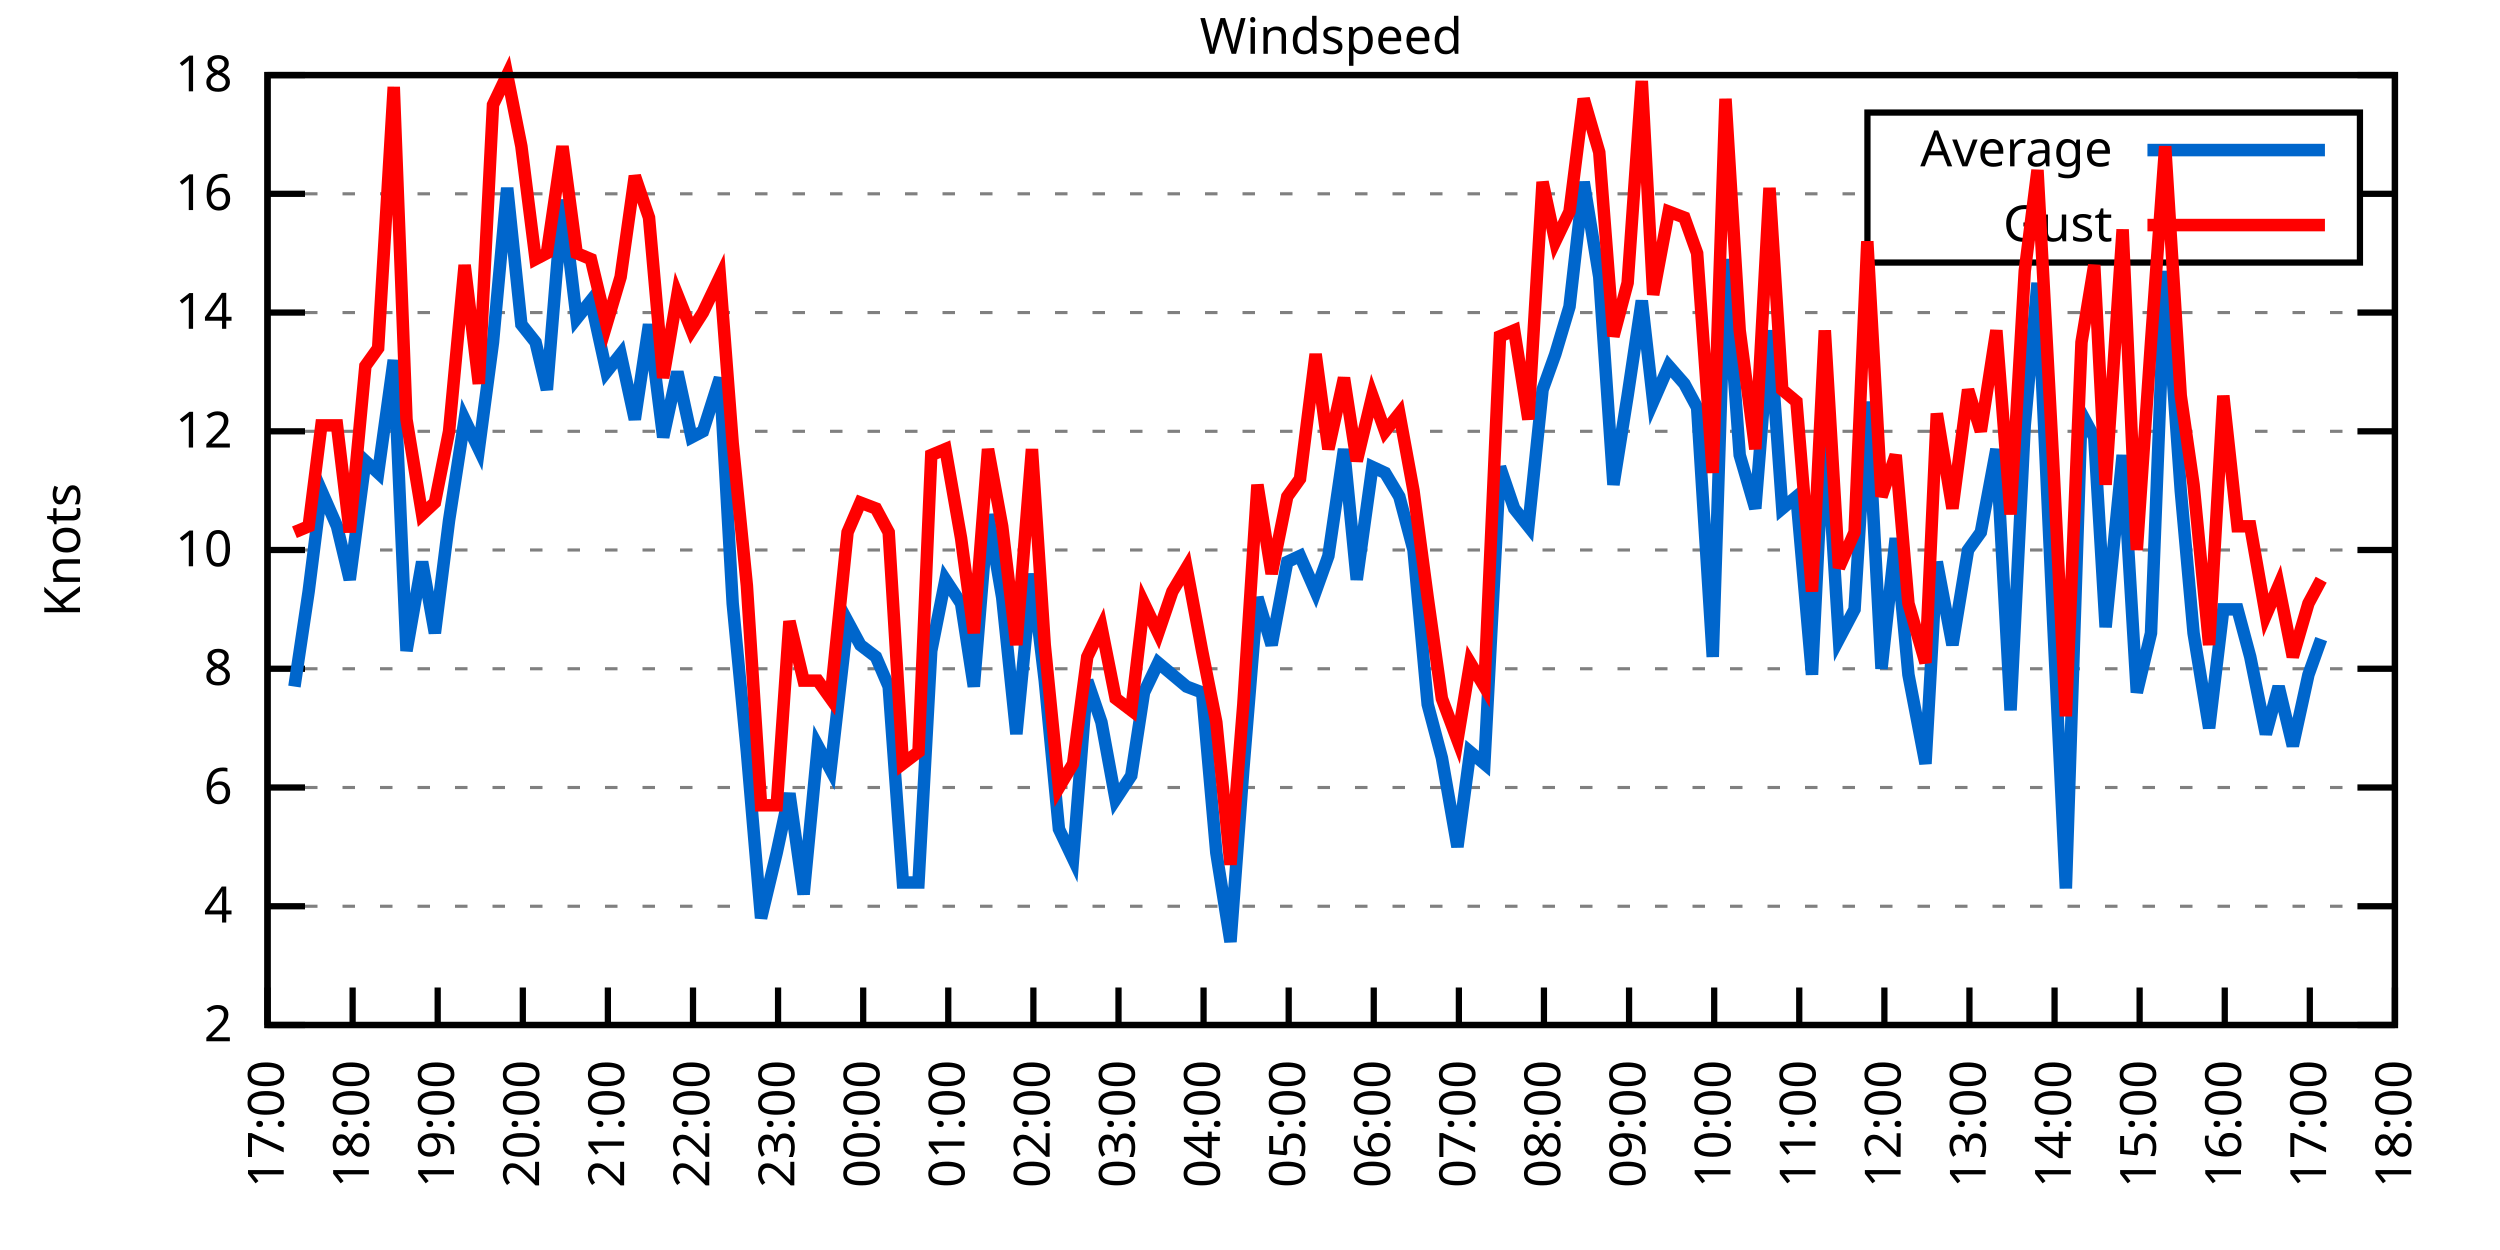
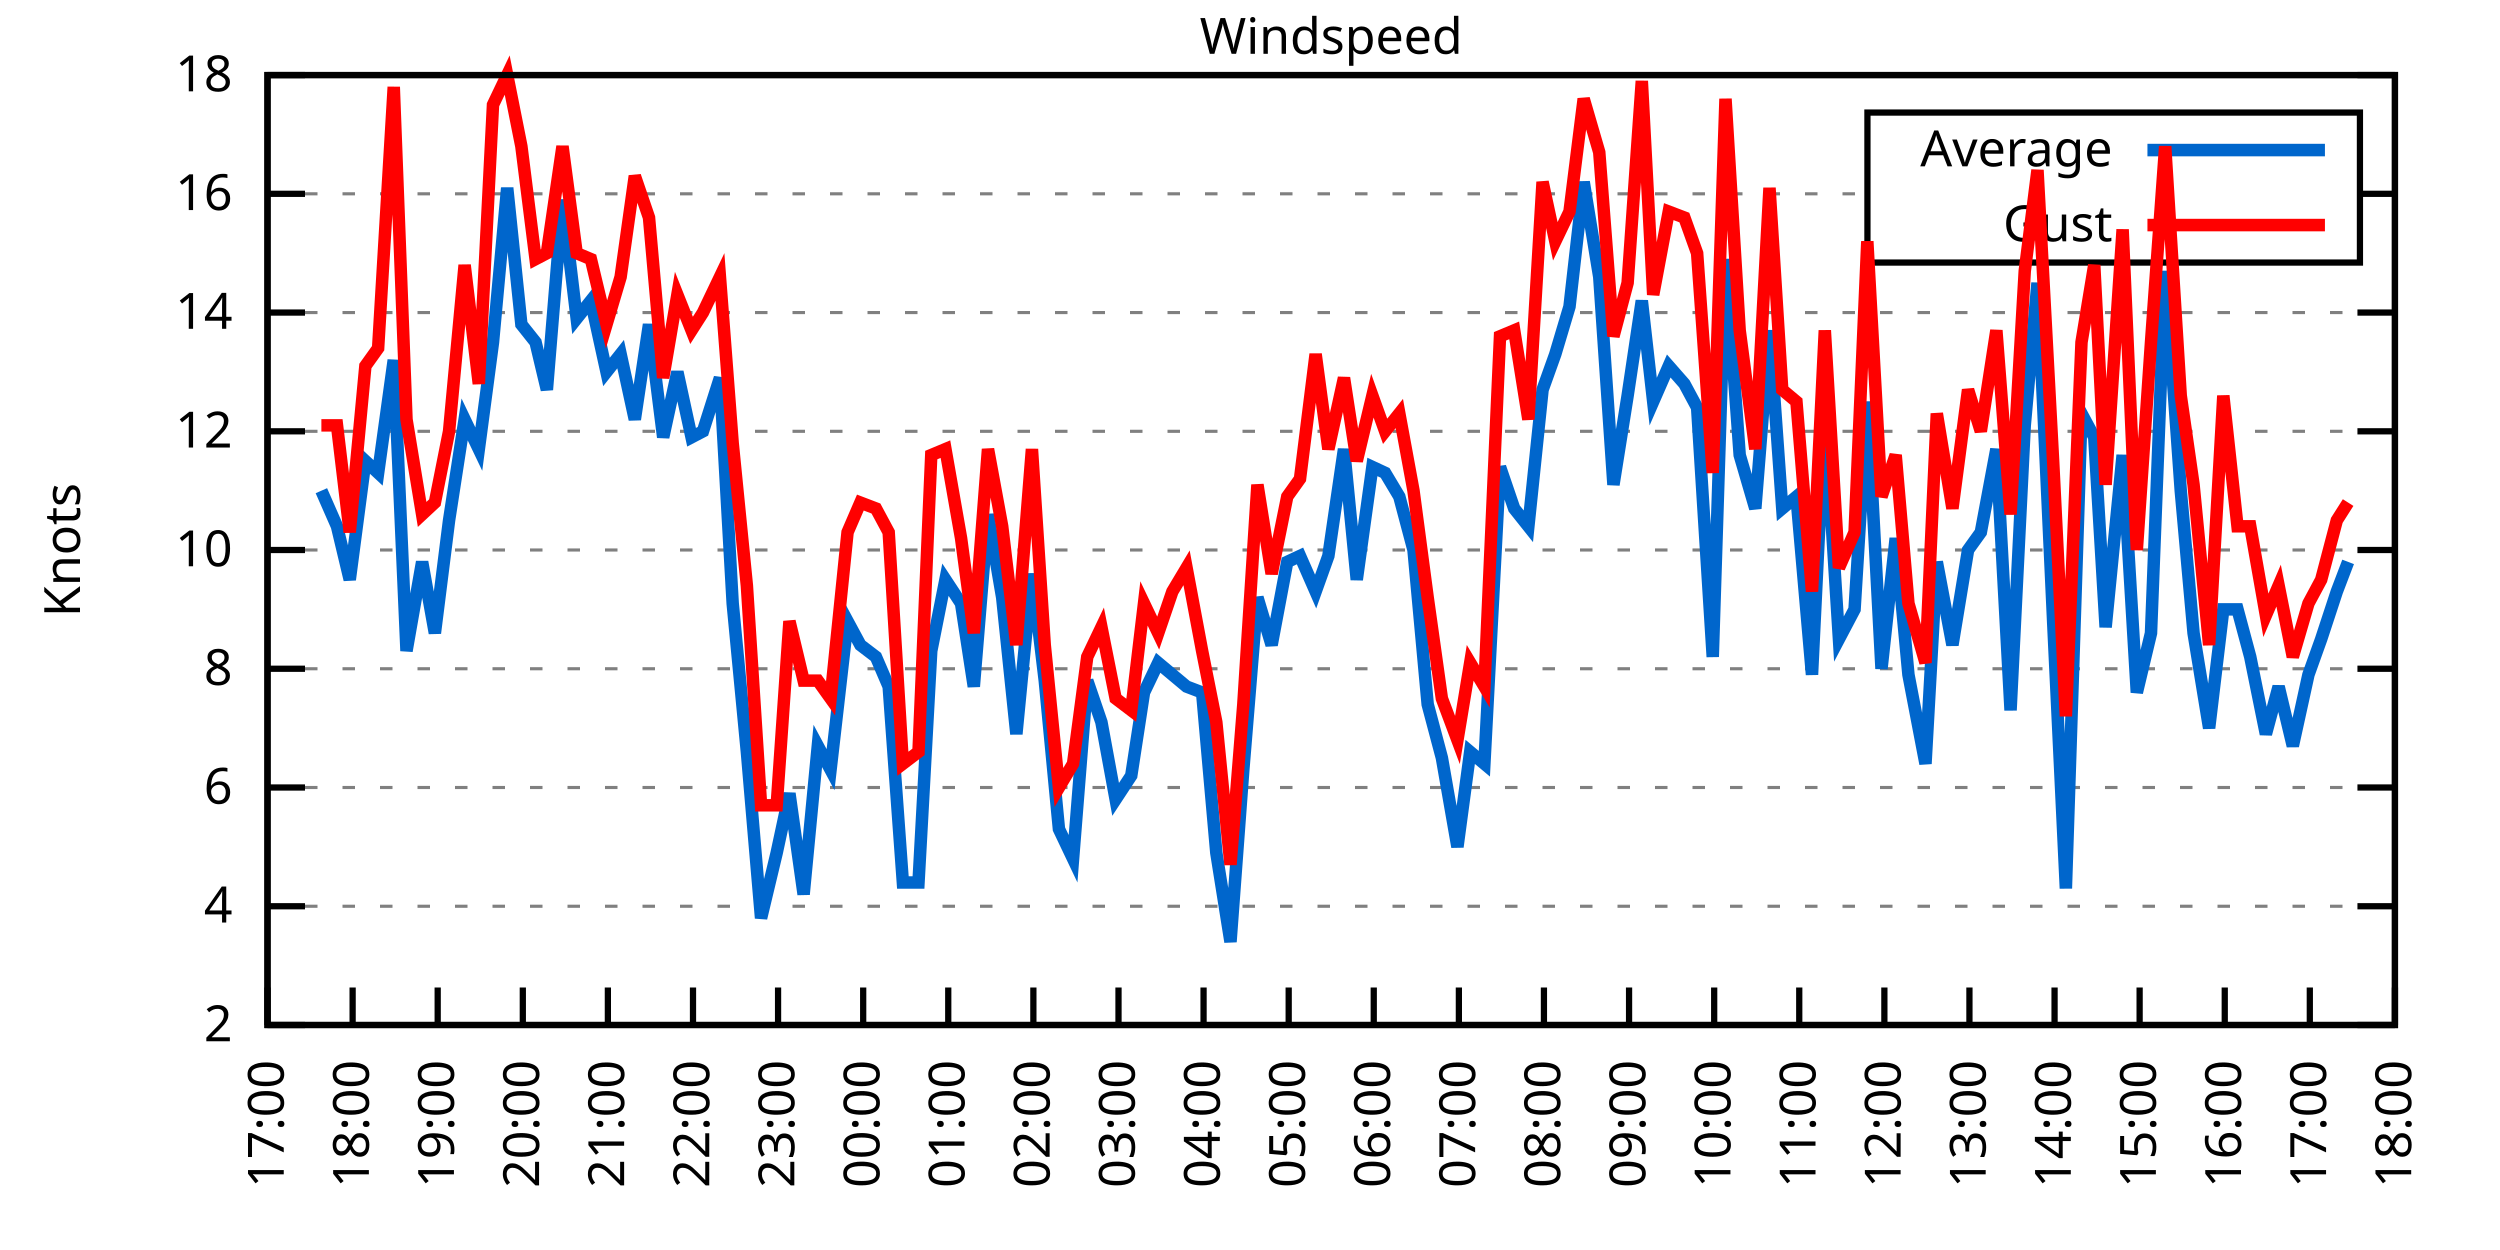
<svg xmlns="http://www.w3.org/2000/svg" xmlns:xlink="http://www.w3.org/1999/xlink" width="400" height="200" viewBox="0 0 400 200">
  <g id="gnuplot_canvas">
    <rect x="0" y="0" width="400" height="200" fill="none" />
    <defs>
      <circle id="gpDot" r="0.5" stroke-width="0.5" stroke="currentColor" />
      <path id="gpPt0" stroke-width="0.333" stroke="currentColor" d="M-1,0 h2 M0,-1 v2" />
      <path id="gpPt1" stroke-width="0.333" stroke="currentColor" d="M-1,-1 L1,1 M1,-1 L-1,1" />
      <path id="gpPt2" stroke-width="0.333" stroke="currentColor" d="M-1,0 L1,0 M0,-1 L0,1 M-1,-1 L1,1 M-1,1 L1,-1" />
      <rect id="gpPt3" stroke-width="0.333" stroke="currentColor" x="-1" y="-1" width="2" height="2" />
      <rect id="gpPt4" stroke-width="0.333" stroke="currentColor" fill="currentColor" x="-1" y="-1" width="2" height="2" />
      <circle id="gpPt5" stroke-width="0.333" stroke="currentColor" cx="0" cy="0" r="1" />
      <use xlink:href="#gpPt5" id="gpPt6" fill="currentColor" stroke="none" />
      <path id="gpPt7" stroke-width="0.333" stroke="currentColor" d="M0,-1.33 L-1.33,0.67 L1.33,0.67 z" />
      <use xlink:href="#gpPt7" id="gpPt8" fill="currentColor" stroke="none" />
      <use xlink:href="#gpPt7" id="gpPt9" stroke="currentColor" transform="rotate(180)" />
      <use xlink:href="#gpPt9" id="gpPt10" fill="currentColor" stroke="none" />
      <use xlink:href="#gpPt3" id="gpPt11" stroke="currentColor" transform="rotate(45)" />
      <use xlink:href="#gpPt11" id="gpPt12" fill="currentColor" stroke="none" />
      <path id="gpPt13" stroke-width="0.333" stroke="currentColor" d="M0,1.330 L1.265,0.411 L0.782,-1.067 L-0.782,-1.076 L-1.265,0.411 z" />
      <use xlink:href="#gpPt13" id="gpPt14" fill="currentColor" stroke="none" />
      <filter id="textbox" filterUnits="objectBoundingBox" x="0" y="0" height="1" width="1">
        <feFlood flood-color="white" flood-opacity="1" result="bgnd" />
        <feComposite in="SourceGraphic" in2="bgnd" operator="atop" />
      </filter>
      <filter id="greybox" filterUnits="objectBoundingBox" x="0" y="0" height="1" width="1">
        <feFlood flood-color="lightgrey" flood-opacity="1" result="grey" />
        <feComposite in="SourceGraphic" in2="grey" operator="atop" />
      </filter>
    </defs>
    <g fill="none" color="white" stroke="currentColor" stroke-width="1.00" stroke-linecap="butt" stroke-linejoin="miter">
</g>
    <g fill="none" color="black" stroke="currentColor" stroke-width="1.00" stroke-linecap="butt" stroke-linejoin="miter">
      <g stroke="none" shape-rendering="crispEdges">
        <polygon fill="rgb(255, 255, 255)" points="42.80,164.00 383.18,164.00 383.18,12.02 42.80,12.02 " />
      </g>
    </g>
    <g fill="none" color="black" stroke="currentColor" stroke-width="1.00" stroke-linecap="butt" stroke-linejoin="miter">
</g>
    <g fill="none" color="black" stroke="black" stroke-width="0.50" stroke-linecap="butt" stroke-linejoin="miter">
</g>
    <g fill="none" color="gray" stroke="currentColor" stroke-width="0.50" stroke-linecap="butt" stroke-linejoin="miter">
      <path stroke="gray" stroke-dasharray="2,4" class="gridline" d="M42.80,164.00 L383.19,164.00  " />
    </g>
    <g fill="none" color="gray" stroke="gray" stroke-width="1.00" stroke-linecap="butt" stroke-linejoin="miter">
</g>
    <g fill="none" color="black" stroke="currentColor" stroke-width="1.00" stroke-linecap="butt" stroke-linejoin="miter">
      <path stroke="black" d="M42.80,164.00 L48.80,164.00 M383.19,164.00 L377.19,164.00  " />
      <g transform="translate(37.20,166.60)" stroke="none" fill="black" font-family="Sans" font-size="8.00" text-anchor="end">
        <text>
          <tspan font-family="Sans"> 2</tspan>
        </text>
      </g>
    </g>
    <g fill="none" color="black" stroke="currentColor" stroke-width="1.00" stroke-linecap="butt" stroke-linejoin="miter">
</g>
    <g fill="none" color="black" stroke="black" stroke-width="0.50" stroke-linecap="butt" stroke-linejoin="miter">
</g>
    <g fill="none" color="gray" stroke="currentColor" stroke-width="0.50" stroke-linecap="butt" stroke-linejoin="miter">
      <path stroke="gray" stroke-dasharray="2,4" class="gridline" d="M42.80,145.00 L383.19,145.00  " />
    </g>
    <g fill="none" color="gray" stroke="gray" stroke-width="1.00" stroke-linecap="butt" stroke-linejoin="miter">
</g>
    <g fill="none" color="black" stroke="currentColor" stroke-width="1.00" stroke-linecap="butt" stroke-linejoin="miter">
      <path stroke="black" d="M42.80,145.00 L48.80,145.00 M383.19,145.00 L377.19,145.00  " />
      <g transform="translate(37.20,147.60)" stroke="none" fill="black" font-family="Sans" font-size="8.00" text-anchor="end">
        <text>
          <tspan font-family="Sans"> 4</tspan>
        </text>
      </g>
    </g>
    <g fill="none" color="black" stroke="currentColor" stroke-width="1.00" stroke-linecap="butt" stroke-linejoin="miter">
</g>
    <g fill="none" color="black" stroke="black" stroke-width="0.50" stroke-linecap="butt" stroke-linejoin="miter">
</g>
    <g fill="none" color="gray" stroke="currentColor" stroke-width="0.50" stroke-linecap="butt" stroke-linejoin="miter">
      <path stroke="gray" stroke-dasharray="2,4" class="gridline" d="M42.80,126.00 L383.19,126.00  " />
    </g>
    <g fill="none" color="gray" stroke="gray" stroke-width="1.00" stroke-linecap="butt" stroke-linejoin="miter">
</g>
    <g fill="none" color="black" stroke="currentColor" stroke-width="1.00" stroke-linecap="butt" stroke-linejoin="miter">
      <path stroke="black" d="M42.80,126.00 L48.80,126.00 M383.19,126.00 L377.19,126.00  " />
      <g transform="translate(37.20,128.60)" stroke="none" fill="black" font-family="Sans" font-size="8.00" text-anchor="end">
        <text>
          <tspan font-family="Sans"> 6</tspan>
        </text>
      </g>
    </g>
    <g fill="none" color="black" stroke="currentColor" stroke-width="1.00" stroke-linecap="butt" stroke-linejoin="miter">
</g>
    <g fill="none" color="black" stroke="black" stroke-width="0.50" stroke-linecap="butt" stroke-linejoin="miter">
</g>
    <g fill="none" color="gray" stroke="currentColor" stroke-width="0.50" stroke-linecap="butt" stroke-linejoin="miter">
      <path stroke="gray" stroke-dasharray="2,4" class="gridline" d="M42.80,107.00 L383.19,107.00  " />
    </g>
    <g fill="none" color="gray" stroke="gray" stroke-width="1.00" stroke-linecap="butt" stroke-linejoin="miter">
</g>
    <g fill="none" color="black" stroke="currentColor" stroke-width="1.00" stroke-linecap="butt" stroke-linejoin="miter">
      <path stroke="black" d="M42.80,107.00 L48.80,107.00 M383.19,107.00 L377.19,107.00  " />
      <g transform="translate(37.20,109.60)" stroke="none" fill="black" font-family="Sans" font-size="8.00" text-anchor="end">
        <text>
          <tspan font-family="Sans"> 8</tspan>
        </text>
      </g>
    </g>
    <g fill="none" color="black" stroke="currentColor" stroke-width="1.00" stroke-linecap="butt" stroke-linejoin="miter">
</g>
    <g fill="none" color="black" stroke="black" stroke-width="0.50" stroke-linecap="butt" stroke-linejoin="miter">
</g>
    <g fill="none" color="gray" stroke="currentColor" stroke-width="0.50" stroke-linecap="butt" stroke-linejoin="miter">
      <path stroke="gray" stroke-dasharray="2,4" class="gridline" d="M42.80,88.00 L383.19,88.00  " />
    </g>
    <g fill="none" color="gray" stroke="gray" stroke-width="1.00" stroke-linecap="butt" stroke-linejoin="miter">
</g>
    <g fill="none" color="black" stroke="currentColor" stroke-width="1.00" stroke-linecap="butt" stroke-linejoin="miter">
      <path stroke="black" d="M42.80,88.00 L48.80,88.00 M383.19,88.00 L377.19,88.00  " />
      <g transform="translate(37.20,90.60)" stroke="none" fill="black" font-family="Sans" font-size="8.00" text-anchor="end">
        <text>
          <tspan font-family="Sans"> 10</tspan>
        </text>
      </g>
    </g>
    <g fill="none" color="black" stroke="currentColor" stroke-width="1.00" stroke-linecap="butt" stroke-linejoin="miter">
</g>
    <g fill="none" color="black" stroke="black" stroke-width="0.50" stroke-linecap="butt" stroke-linejoin="miter">
</g>
    <g fill="none" color="gray" stroke="currentColor" stroke-width="0.50" stroke-linecap="butt" stroke-linejoin="miter">
      <path stroke="gray" stroke-dasharray="2,4" class="gridline" d="M42.80,69.01 L383.19,69.01  " />
    </g>
    <g fill="none" color="gray" stroke="gray" stroke-width="1.00" stroke-linecap="butt" stroke-linejoin="miter">
</g>
    <g fill="none" color="black" stroke="currentColor" stroke-width="1.00" stroke-linecap="butt" stroke-linejoin="miter">
      <path stroke="black" d="M42.80,69.01 L48.80,69.01 M383.19,69.01 L377.19,69.01  " />
      <g transform="translate(37.20,71.61)" stroke="none" fill="black" font-family="Sans" font-size="8.00" text-anchor="end">
        <text>
          <tspan font-family="Sans"> 12</tspan>
        </text>
      </g>
    </g>
    <g fill="none" color="black" stroke="currentColor" stroke-width="1.00" stroke-linecap="butt" stroke-linejoin="miter">
</g>
    <g fill="none" color="black" stroke="black" stroke-width="0.50" stroke-linecap="butt" stroke-linejoin="miter">
</g>
    <g fill="none" color="gray" stroke="currentColor" stroke-width="0.50" stroke-linecap="butt" stroke-linejoin="miter">
      <path stroke="gray" stroke-dasharray="2,4" class="gridline" d="M42.80,50.01 L383.19,50.01  " />
    </g>
    <g fill="none" color="gray" stroke="gray" stroke-width="1.00" stroke-linecap="butt" stroke-linejoin="miter">
</g>
    <g fill="none" color="black" stroke="currentColor" stroke-width="1.00" stroke-linecap="butt" stroke-linejoin="miter">
      <path stroke="black" d="M42.80,50.01 L48.80,50.01 M383.19,50.01 L377.19,50.01  " />
      <g transform="translate(37.20,52.61)" stroke="none" fill="black" font-family="Sans" font-size="8.00" text-anchor="end">
        <text>
          <tspan font-family="Sans"> 14</tspan>
        </text>
      </g>
    </g>
    <g fill="none" color="black" stroke="currentColor" stroke-width="1.00" stroke-linecap="butt" stroke-linejoin="miter">
</g>
    <g fill="none" color="black" stroke="black" stroke-width="0.50" stroke-linecap="butt" stroke-linejoin="miter">
</g>
    <g fill="none" color="gray" stroke="currentColor" stroke-width="0.50" stroke-linecap="butt" stroke-linejoin="miter">
      <path stroke="gray" stroke-dasharray="2,4" class="gridline" d="M42.80,31.01 L298.79,31.01 M377.59,31.01 L383.19,31.01  " />
    </g>
    <g fill="none" color="gray" stroke="gray" stroke-width="1.00" stroke-linecap="butt" stroke-linejoin="miter">
</g>
    <g fill="none" color="black" stroke="currentColor" stroke-width="1.00" stroke-linecap="butt" stroke-linejoin="miter">
      <path stroke="black" d="M42.80,31.01 L48.80,31.01 M383.19,31.01 L377.19,31.01  " />
      <g transform="translate(37.20,33.61)" stroke="none" fill="black" font-family="Sans" font-size="8.00" text-anchor="end">
        <text>
          <tspan font-family="Sans"> 16</tspan>
        </text>
      </g>
    </g>
    <g fill="none" color="black" stroke="currentColor" stroke-width="1.00" stroke-linecap="butt" stroke-linejoin="miter">
</g>
    <g fill="none" color="black" stroke="black" stroke-width="0.50" stroke-linecap="butt" stroke-linejoin="miter">
</g>
    <g fill="none" color="gray" stroke="currentColor" stroke-width="0.50" stroke-linecap="butt" stroke-linejoin="miter">
      <path stroke="gray" stroke-dasharray="2,4" class="gridline" d="M42.80,12.01 L383.19,12.01  " />
    </g>
    <g fill="none" color="gray" stroke="gray" stroke-width="1.00" stroke-linecap="butt" stroke-linejoin="miter">
</g>
    <g fill="none" color="black" stroke="currentColor" stroke-width="1.00" stroke-linecap="butt" stroke-linejoin="miter">
      <path stroke="black" d="M42.80,12.01 L48.80,12.01 M383.19,12.01 L377.19,12.01  " />
      <g transform="translate(37.20,14.61)" stroke="none" fill="black" font-family="Sans" font-size="8.00" text-anchor="end">
        <text>
          <tspan font-family="Sans"> 18</tspan>
        </text>
      </g>
    </g>
    <g fill="none" color="black" stroke="currentColor" stroke-width="1.00" stroke-linecap="butt" stroke-linejoin="miter">
      <path stroke="black" d="M42.80,164.00 L42.80,158.00  " />
      <g transform="translate(45.40,169.60) rotate(270.00)" stroke="none" fill="black" font-family="Sans" font-size="8.00" text-anchor="end">
        <text>
          <tspan font-family="Sans">17:00</tspan>
        </text>
      </g>
    </g>
    <g fill="none" color="black" stroke="currentColor" stroke-width="1.00" stroke-linecap="butt" stroke-linejoin="miter">
      <path stroke="black" d="M56.42,164.00 L56.42,158.00  " />
      <g transform="translate(59.02,169.60) rotate(270.00)" stroke="none" fill="black" font-family="Sans" font-size="8.00" text-anchor="end">
        <text>
          <tspan font-family="Sans">18:00</tspan>
        </text>
      </g>
    </g>
    <g fill="none" color="black" stroke="currentColor" stroke-width="1.00" stroke-linecap="butt" stroke-linejoin="miter">
      <path stroke="black" d="M70.03,164.00 L70.03,158.00  " />
      <g transform="translate(72.63,169.60) rotate(270.00)" stroke="none" fill="black" font-family="Sans" font-size="8.00" text-anchor="end">
        <text>
          <tspan font-family="Sans">19:00</tspan>
        </text>
      </g>
    </g>
    <g fill="none" color="black" stroke="currentColor" stroke-width="1.00" stroke-linecap="butt" stroke-linejoin="miter">
      <path stroke="black" d="M83.65,164.00 L83.65,158.00  " />
      <g transform="translate(86.25,169.60) rotate(270.00)" stroke="none" fill="black" font-family="Sans" font-size="8.00" text-anchor="end">
        <text>
          <tspan font-family="Sans">20:00</tspan>
        </text>
      </g>
    </g>
    <g fill="none" color="black" stroke="currentColor" stroke-width="1.00" stroke-linecap="butt" stroke-linejoin="miter">
      <path stroke="black" d="M97.26,164.00 L97.26,158.00  " />
      <g transform="translate(99.86,169.60) rotate(270.00)" stroke="none" fill="black" font-family="Sans" font-size="8.00" text-anchor="end">
        <text>
          <tspan font-family="Sans">21:00</tspan>
        </text>
      </g>
    </g>
    <g fill="none" color="black" stroke="currentColor" stroke-width="1.00" stroke-linecap="butt" stroke-linejoin="miter">
      <path stroke="black" d="M110.88,164.00 L110.88,158.00  " />
      <g transform="translate(113.48,169.60) rotate(270.00)" stroke="none" fill="black" font-family="Sans" font-size="8.00" text-anchor="end">
        <text>
          <tspan font-family="Sans">22:00</tspan>
        </text>
      </g>
    </g>
    <g fill="none" color="black" stroke="currentColor" stroke-width="1.00" stroke-linecap="butt" stroke-linejoin="miter">
      <path stroke="black" d="M124.49,164.00 L124.49,158.00  " />
      <g transform="translate(127.09,169.60) rotate(270.00)" stroke="none" fill="black" font-family="Sans" font-size="8.00" text-anchor="end">
        <text>
          <tspan font-family="Sans">23:00</tspan>
        </text>
      </g>
    </g>
    <g fill="none" color="black" stroke="currentColor" stroke-width="1.00" stroke-linecap="butt" stroke-linejoin="miter">
      <path stroke="black" d="M138.11,164.00 L138.11,158.00  " />
      <g transform="translate(140.71,169.60) rotate(270.00)" stroke="none" fill="black" font-family="Sans" font-size="8.00" text-anchor="end">
        <text>
          <tspan font-family="Sans">00:00</tspan>
        </text>
      </g>
    </g>
    <g fill="none" color="black" stroke="currentColor" stroke-width="1.00" stroke-linecap="butt" stroke-linejoin="miter">
      <path stroke="black" d="M151.72,164.00 L151.72,158.00  " />
      <g transform="translate(154.32,169.60) rotate(270.00)" stroke="none" fill="black" font-family="Sans" font-size="8.00" text-anchor="end">
        <text>
          <tspan font-family="Sans">01:00</tspan>
        </text>
      </g>
    </g>
    <g fill="none" color="black" stroke="currentColor" stroke-width="1.00" stroke-linecap="butt" stroke-linejoin="miter">
      <path stroke="black" d="M165.34,164.00 L165.34,158.00  " />
      <g transform="translate(167.94,169.60) rotate(270.00)" stroke="none" fill="black" font-family="Sans" font-size="8.00" text-anchor="end">
        <text>
          <tspan font-family="Sans">02:00</tspan>
        </text>
      </g>
    </g>
    <g fill="none" color="black" stroke="currentColor" stroke-width="1.00" stroke-linecap="butt" stroke-linejoin="miter">
      <path stroke="black" d="M178.96,164.00 L178.96,158.00  " />
      <g transform="translate(181.56,169.60) rotate(270.00)" stroke="none" fill="black" font-family="Sans" font-size="8.00" text-anchor="end">
        <text>
          <tspan font-family="Sans">03:00</tspan>
        </text>
      </g>
    </g>
    <g fill="none" color="black" stroke="currentColor" stroke-width="1.00" stroke-linecap="butt" stroke-linejoin="miter">
      <path stroke="black" d="M192.57,164.00 L192.57,158.00  " />
      <g transform="translate(195.17,169.60) rotate(270.00)" stroke="none" fill="black" font-family="Sans" font-size="8.00" text-anchor="end">
        <text>
          <tspan font-family="Sans">04:00</tspan>
        </text>
      </g>
    </g>
    <g fill="none" color="black" stroke="currentColor" stroke-width="1.00" stroke-linecap="butt" stroke-linejoin="miter">
      <path stroke="black" d="M206.19,164.00 L206.19,158.00  " />
      <g transform="translate(208.79,169.60) rotate(270.00)" stroke="none" fill="black" font-family="Sans" font-size="8.00" text-anchor="end">
        <text>
          <tspan font-family="Sans">05:00</tspan>
        </text>
      </g>
    </g>
    <g fill="none" color="black" stroke="currentColor" stroke-width="1.00" stroke-linecap="butt" stroke-linejoin="miter">
      <path stroke="black" d="M219.80,164.00 L219.80,158.00  " />
      <g transform="translate(222.40,169.60) rotate(270.00)" stroke="none" fill="black" font-family="Sans" font-size="8.00" text-anchor="end">
        <text>
          <tspan font-family="Sans">06:00</tspan>
        </text>
      </g>
    </g>
    <g fill="none" color="black" stroke="currentColor" stroke-width="1.00" stroke-linecap="butt" stroke-linejoin="miter">
      <path stroke="black" d="M233.42,164.00 L233.42,158.00  " />
      <g transform="translate(236.02,169.60) rotate(270.00)" stroke="none" fill="black" font-family="Sans" font-size="8.00" text-anchor="end">
        <text>
          <tspan font-family="Sans">07:00</tspan>
        </text>
      </g>
    </g>
    <g fill="none" color="black" stroke="currentColor" stroke-width="1.00" stroke-linecap="butt" stroke-linejoin="miter">
      <path stroke="black" d="M247.03,164.00 L247.03,158.00  " />
      <g transform="translate(249.63,169.60) rotate(270.00)" stroke="none" fill="black" font-family="Sans" font-size="8.00" text-anchor="end">
        <text>
          <tspan font-family="Sans">08:00</tspan>
        </text>
      </g>
    </g>
    <g fill="none" color="black" stroke="currentColor" stroke-width="1.00" stroke-linecap="butt" stroke-linejoin="miter">
      <path stroke="black" d="M260.65,164.00 L260.65,158.00  " />
      <g transform="translate(263.25,169.60) rotate(270.00)" stroke="none" fill="black" font-family="Sans" font-size="8.00" text-anchor="end">
        <text>
          <tspan font-family="Sans">09:00</tspan>
        </text>
      </g>
    </g>
    <g fill="none" color="black" stroke="currentColor" stroke-width="1.00" stroke-linecap="butt" stroke-linejoin="miter">
      <path stroke="black" d="M274.27,164.00 L274.27,158.00  " />
      <g transform="translate(276.87,169.60) rotate(270.00)" stroke="none" fill="black" font-family="Sans" font-size="8.00" text-anchor="end">
        <text>
          <tspan font-family="Sans">10:00</tspan>
        </text>
      </g>
    </g>
    <g fill="none" color="black" stroke="currentColor" stroke-width="1.00" stroke-linecap="butt" stroke-linejoin="miter">
      <path stroke="black" d="M287.88,164.00 L287.88,158.00  " />
      <g transform="translate(290.48,169.60) rotate(270.00)" stroke="none" fill="black" font-family="Sans" font-size="8.00" text-anchor="end">
        <text>
          <tspan font-family="Sans">11:00</tspan>
        </text>
      </g>
    </g>
    <g fill="none" color="black" stroke="currentColor" stroke-width="1.00" stroke-linecap="butt" stroke-linejoin="miter">
      <path stroke="black" d="M301.50,164.00 L301.50,158.00  " />
      <g transform="translate(304.10,169.60) rotate(270.00)" stroke="none" fill="black" font-family="Sans" font-size="8.00" text-anchor="end">
        <text>
          <tspan font-family="Sans">12:00</tspan>
        </text>
      </g>
    </g>
    <g fill="none" color="black" stroke="currentColor" stroke-width="1.00" stroke-linecap="butt" stroke-linejoin="miter">
      <path stroke="black" d="M315.11,164.00 L315.11,158.00  " />
      <g transform="translate(317.71,169.60) rotate(270.00)" stroke="none" fill="black" font-family="Sans" font-size="8.00" text-anchor="end">
        <text>
          <tspan font-family="Sans">13:00</tspan>
        </text>
      </g>
    </g>
    <g fill="none" color="black" stroke="currentColor" stroke-width="1.00" stroke-linecap="butt" stroke-linejoin="miter">
      <path stroke="black" d="M328.73,164.00 L328.73,158.00  " />
      <g transform="translate(331.33,169.60) rotate(270.00)" stroke="none" fill="black" font-family="Sans" font-size="8.00" text-anchor="end">
        <text>
          <tspan font-family="Sans">14:00</tspan>
        </text>
      </g>
    </g>
    <g fill="none" color="black" stroke="currentColor" stroke-width="1.00" stroke-linecap="butt" stroke-linejoin="miter">
      <path stroke="black" d="M342.34,164.00 L342.34,158.00  " />
      <g transform="translate(344.94,169.60) rotate(270.00)" stroke="none" fill="black" font-family="Sans" font-size="8.00" text-anchor="end">
        <text>
          <tspan font-family="Sans">15:00</tspan>
        </text>
      </g>
    </g>
    <g fill="none" color="black" stroke="currentColor" stroke-width="1.00" stroke-linecap="butt" stroke-linejoin="miter">
      <path stroke="black" d="M355.96,164.00 L355.96,158.00  " />
      <g transform="translate(358.56,169.60) rotate(270.00)" stroke="none" fill="black" font-family="Sans" font-size="8.00" text-anchor="end">
        <text>
          <tspan font-family="Sans">16:00</tspan>
        </text>
      </g>
    </g>
    <g fill="none" color="black" stroke="currentColor" stroke-width="1.00" stroke-linecap="butt" stroke-linejoin="miter">
      <path stroke="black" d="M369.57,164.00 L369.57,158.00  " />
      <g transform="translate(372.17,169.60) rotate(270.00)" stroke="none" fill="black" font-family="Sans" font-size="8.00" text-anchor="end">
        <text>
          <tspan font-family="Sans">17:00</tspan>
        </text>
      </g>
    </g>
    <g fill="none" color="black" stroke="currentColor" stroke-width="1.00" stroke-linecap="butt" stroke-linejoin="miter">
      <path stroke="black" d="M383.19,164.00 L383.19,158.00  " />
      <g transform="translate(385.79,169.60) rotate(270.00)" stroke="none" fill="black" font-family="Sans" font-size="8.00" text-anchor="end">
        <text>
          <tspan font-family="Sans">18:00</tspan>
        </text>
      </g>
    </g>
    <g fill="none" color="black" stroke="currentColor" stroke-width="1.00" stroke-linecap="butt" stroke-linejoin="miter">
</g>
    <g fill="none" color="black" stroke="currentColor" stroke-width="1.00" stroke-linecap="butt" stroke-linejoin="miter">
      <path stroke="black" d="M42.80,12.01 L42.80,164.00 L383.19,164.00 L383.19,12.01 L42.80,12.01 Z  " />
    </g>
    <g fill="none" color="black" stroke="currentColor" stroke-width="1.00" stroke-linecap="butt" stroke-linejoin="miter">
</g>
    <g fill="none" color="black" stroke="currentColor" stroke-width="1.00" stroke-linecap="butt" stroke-linejoin="miter">
      <path stroke="black" d="M298.79,42.01 L298.79,18.01 L377.59,18.01 L377.59,42.01 L298.79,42.01 Z  " />
    </g>
    <g id="Windspeed_plot_1">
      <g fill="none" color="white" stroke="black" stroke-width="2.00" stroke-linecap="butt" stroke-linejoin="miter">
</g>
      <g fill="none" color="black" stroke="currentColor" stroke-width="2.00" stroke-linecap="butt" stroke-linejoin="miter">
        <g transform="translate(337.99,26.61)" stroke="none" fill="black" font-family="Sans" font-size="8.00" text-anchor="end">
          <text>
            <tspan font-family="Sans">Average</tspan>
          </text>
        </g>
      </g>
      <g fill="none" color="black" stroke="currentColor" stroke-width="2.00" stroke-linecap="butt" stroke-linejoin="miter">
-         <path stroke="rgb(  0, 102, 204)" d="M343.59,24.01 L371.99,24.01 M47.11,109.85 L49.38,94.65 L51.42,78.51 L53.92,84.21 L55.96,92.75 L58.46,73.76   L60.50,75.66 L63.00,57.61 L65.04,104.15 L67.54,89.90 L69.58,101.30 L71.85,83.26 L74.34,67.11 L76.61,71.86   L78.88,54.76 L81.15,30.06 L83.42,51.91 L85.69,54.76 L87.50,62.36 L90.00,31.96 L92.27,50.96 L94.54,48.11   L97.04,59.51 L99.30,56.66 L101.57,67.11 L103.84,51.91 L106.11,69.96 L108.38,59.51 L110.65,69.96 L112.47,69.01   L115.19,60.46 L117.23,96.55 L119.50,120.30 L121.77,146.90 L124.27,136.45 L126.31,126.95 L128.58,143.10 L130.85,119.35   L132.89,123.15 L135.61,99.40 L137.66,103.20 L140.15,105.10 L142.19,109.85 L144.46,141.20 L146.96,141.20 L149.00,104.15   L151.27,92.75 L153.77,96.55 L155.81,109.85 L158.08,82.31 L160.35,95.60 L162.62,117.45 L165.11,91.80 L167.16,108.90   L169.43,132.65 L171.69,137.40 L173.96,108.90 L176.23,115.55 L178.50,127.90 L181.00,124.10 L183.04,110.80 L185.31,106.05   L187.58,107.95 L189.85,109.85 L192.34,110.80 L194.61,136.45 L196.88,150.70 L198.93,123.15 L201.19,95.60 L203.46,103.20   L205.96,89.90 L208.00,88.95 L210.50,94.65 L212.54,88.95 L215.04,71.86 L217.08,92.75 L219.58,74.71 L221.62,75.66   L223.89,79.46 L226.16,88.00 L228.43,112.70 L230.70,121.25 L233.19,135.50 L235.23,120.30 L237.50,122.20 L240.00,74.71   L242.27,81.36 L244.54,84.21 L246.81,62.36 L248.85,56.66 L251.12,49.06 L253.39,29.11 L255.88,44.31 L258.15,77.56   L260.42,63.31 L262.69,48.11 L264.51,64.26 L267.00,58.56 L269.50,61.41 L271.54,65.21 L274.04,105.10 L276.08,41.46   L278.35,72.81 L280.85,81.36 L283.12,52.86 L285.16,81.36 L287.43,79.46 L289.92,107.95 L291.97,66.16 L294.23,102.25   L296.73,97.50 L298.77,64.26 L301.04,107.00 L303.31,86.11 L305.35,107.95 L308.08,122.20 L309.89,89.90 L312.39,103.20   L314.89,88.00 L316.93,85.16 L319.42,71.86 L321.69,113.65 L323.96,68.06 L326.00,45.26 L328.50,99.40 L330.54,142.15   L333.04,66.16 L335.08,69.96 L336.90,100.35 L339.62,72.81 L341.89,110.80 L344.16,101.30 L346.43,43.36 L348.92,78.51   L350.97,101.30 L353.46,116.50 L355.73,97.50 L358.00,97.50 L360.04,105.10 L362.54,117.45 L364.58,109.85 L366.85,119.35   L369.35,107.95 L371.39,102.25  " />
+         <path stroke="rgb(  0, 102, 204)" d="M343.59,24.01 L371.99,24.01 M51.42,78.51 L53.92,84.21 L55.96,92.75 L58.46,73.76 L60.50,75.66 L63.00,57.61   L65.04,104.15 L67.54,89.90 L69.58,101.30 L71.85,83.26 L74.34,67.11 L76.61,71.86 L78.88,54.76 L81.15,30.06   L83.42,51.91 L85.69,54.76 L87.50,62.36 L90.00,31.96 L92.27,50.96 L94.54,48.11 L97.04,59.51 L99.30,56.66   L101.57,67.11 L103.84,51.91 L106.11,69.96 L108.38,59.51 L110.65,69.96 L112.47,69.01 L115.19,60.46 L117.23,96.55   L119.50,120.30 L121.77,146.90 L124.27,136.45 L126.31,126.95 L128.58,143.10 L130.85,119.35 L132.89,123.15 L135.61,99.40   L137.66,103.20 L140.15,105.10 L142.19,109.85 L144.46,141.20 L146.96,141.20 L149.00,104.15 L151.27,92.75 L153.77,96.55   L155.81,109.85 L158.08,82.31 L160.35,95.60 L162.62,117.45 L165.11,91.80 L167.16,108.90 L169.43,132.65 L171.69,137.40   L173.96,108.90 L176.23,115.55 L178.50,127.90 L181.00,124.10 L183.04,110.80 L185.31,106.05 L187.58,107.95 L189.85,109.85   L192.34,110.80 L194.61,136.45 L196.88,150.70 L198.93,123.15 L201.19,95.60 L203.46,103.20 L205.96,89.90 L208.00,88.95   L210.50,94.65 L212.54,88.95 L215.04,71.86 L217.08,92.75 L219.58,74.71 L221.62,75.66 L223.89,79.46 L226.16,88.00   L228.43,112.70 L230.70,121.25 L233.19,135.50 L235.23,120.30 L237.50,122.20 L240.00,74.71 L242.27,81.36 L244.54,84.21   L246.81,62.36 L248.85,56.66 L251.12,49.06 L253.39,29.11 L255.88,44.31 L258.15,77.56 L260.42,63.31 L262.69,48.11   L264.51,64.26 L267.00,58.56 L269.50,61.41 L271.54,65.21 L274.04,105.10 L276.08,41.46 L278.35,72.81 L280.85,81.36   L283.12,52.86 L285.16,81.36 L287.43,79.46 L289.92,107.95 L291.97,66.16 L294.23,102.25 L296.73,97.50 L298.77,64.26   L301.04,107.00 L303.31,86.11 L305.35,107.95 L308.08,122.20 L309.89,89.90 L312.39,103.20 L314.89,88.00 L316.93,85.16   L319.42,71.86 L321.69,113.65 L323.96,68.06 L326.00,45.26 L328.50,99.40 L330.54,142.15 L333.04,66.16 L335.08,69.96   L336.90,100.35 L339.62,72.81 L341.89,110.80 L344.16,101.30 L346.43,43.36 L348.92,78.51 L350.97,101.30 L353.46,116.50   L355.73,97.50 L358.00,97.50 L360.04,105.10 L362.54,117.45 L364.58,109.85 L366.85,119.35 L369.35,107.95 L371.39,102.25   L373.89,94.65 L375.70,89.90  " />
      </g>
    </g>
    <g id="Windspeed_plot_2">
      <g fill="none" color="black" stroke="currentColor" stroke-width="2.00" stroke-linecap="butt" stroke-linejoin="miter">
        <g transform="translate(337.99,38.61)" stroke="none" fill="black" font-family="Sans" font-size="8.00" text-anchor="end">
          <text>
            <tspan font-family="Sans">Gust</tspan>
          </text>
        </g>
      </g>
      <g fill="none" color="black" stroke="currentColor" stroke-width="2.00" stroke-linecap="butt" stroke-linejoin="miter">
-         <path stroke="rgb(255,   0,   0)" d="M343.59,36.01 L371.99,36.01 M47.11,85.16 L49.38,84.21 L51.42,68.06 L53.92,68.06 L55.96,85.16 L58.46,58.56   L60.50,55.71 L63.00,13.91 L65.04,67.11 L67.54,82.31 L69.58,80.41 L71.85,69.01 L74.34,42.41 L76.61,61.41   L78.88,16.76 L81.15,12.01 L83.42,23.41 L85.69,41.46 L87.50,40.51 L90.00,23.41 L92.27,40.51 L94.54,41.46   L97.04,51.91 L99.30,44.31 L101.57,28.16 L103.84,34.81 L106.11,60.46 L108.38,47.16 L110.65,52.86 L112.47,50.01   L115.19,44.31 L117.23,70.91 L119.50,93.70 L121.77,128.85 L124.27,128.85 L126.31,99.40 L128.58,108.90 L130.85,108.90   L132.89,111.75 L135.61,85.16 L137.66,80.41 L140.15,81.36 L142.19,85.16 L144.46,122.20 L146.96,120.30 L149.00,72.81   L151.27,71.86 L153.77,86.11 L155.81,101.30 L158.08,71.86 L160.35,84.21 L162.62,103.20 L165.11,71.86 L167.16,103.20   L169.43,126.00 L171.69,122.20 L173.96,105.10 L176.23,100.35 L178.50,111.75 L181.00,113.65 L183.04,96.55 L185.31,101.30   L187.58,94.65 L189.85,90.85 L192.34,104.15 L194.61,115.55 L196.88,138.35 L198.93,112.70 L201.19,77.56 L203.46,91.80   L205.96,79.46 L208.00,76.61 L210.50,56.66 L212.54,71.86 L215.04,60.46 L217.08,73.76 L219.58,63.31 L221.62,69.01   L223.89,66.16 L226.16,78.51 L228.43,95.60 L230.70,111.75 L233.19,118.40 L235.23,106.05 L237.50,109.85 L240.00,53.81   L242.27,52.86 L244.54,67.11 L246.81,29.11 L248.85,38.61 L251.12,33.86 L253.39,15.81 L255.88,24.36 L258.15,53.81   L260.42,45.26 L262.69,12.96 L264.51,47.16 L267.00,33.86 L269.50,34.81 L271.54,40.51 L274.04,75.66 L276.08,15.81   L278.35,52.86 L280.85,71.86 L283.12,30.06 L285.16,62.36 L287.43,64.26 L289.92,94.65 L291.97,52.86 L294.23,90.85   L296.73,85.16 L298.77,38.61 L301.04,79.46 L303.31,72.81 L305.35,96.55 L308.08,106.05 L309.89,66.16 L312.39,81.36   L314.89,62.36 L316.93,69.01 L319.42,52.86 L321.69,82.31 L323.96,43.36 L326.00,27.21 L328.50,73.76 L330.54,114.60   L333.04,54.76 L335.08,42.41 L336.90,77.56 L339.62,36.71 L341.89,88.00 L344.16,54.76 L346.43,23.41 L348.92,63.31   L350.97,77.56 L353.46,103.20 L355.73,63.31 L358.00,84.21 L360.04,84.21 L362.54,98.45 L364.58,93.70 L366.85,105.10   L369.35,96.55 L371.39,92.75  " />
+         <path stroke="rgb(255,   0,   0)" d="M343.59,36.01 L371.99,36.01 M51.42,68.06 L53.92,68.06 L55.96,85.16 L58.46,58.56 L60.50,55.71 L63.00,13.91   L65.04,67.11 L67.54,82.31 L69.58,80.41 L71.85,69.01 L74.34,42.41 L76.61,61.41 L78.88,16.76 L81.15,12.01   L83.42,23.41 L85.69,41.46 L87.50,40.51 L90.00,23.41 L92.27,40.51 L94.54,41.46 L97.04,51.91 L99.30,44.31   L101.57,28.16 L103.84,34.81 L106.11,60.46 L108.38,47.16 L110.65,52.86 L112.47,50.01 L115.19,44.31 L117.23,70.91   L119.50,93.70 L121.77,128.85 L124.27,128.85 L126.31,99.40 L128.58,108.90 L130.85,108.90 L132.89,111.75 L135.61,85.16   L137.66,80.41 L140.15,81.36 L142.19,85.16 L144.46,122.20 L146.96,120.30 L149.00,72.81 L151.27,71.86 L153.77,86.11   L155.81,101.30 L158.08,71.86 L160.35,84.21 L162.62,103.20 L165.11,71.86 L167.16,103.20 L169.43,126.00 L171.69,122.20   L173.96,105.10 L176.23,100.35 L178.50,111.75 L181.00,113.65 L183.04,96.55 L185.31,101.30 L187.58,94.65 L189.85,90.85   L192.34,104.15 L194.61,115.55 L196.88,138.35 L198.93,112.70 L201.19,77.56 L203.46,91.80 L205.96,79.46 L208.00,76.61   L210.50,56.66 L212.54,71.86 L215.04,60.46 L217.08,73.76 L219.58,63.31 L221.62,69.01 L223.89,66.16 L226.16,78.51   L228.43,95.60 L230.70,111.75 L233.19,118.40 L235.23,106.05 L237.50,109.85 L240.00,53.81 L242.27,52.86 L244.54,67.11   L246.81,29.11 L248.85,38.61 L251.12,33.86 L253.39,15.81 L255.88,24.36 L258.15,53.81 L260.42,45.26 L262.69,12.96   L264.51,47.16 L267.00,33.86 L269.50,34.81 L271.54,40.51 L274.04,75.66 L276.08,15.81 L278.35,52.86 L280.85,71.86   L283.12,30.06 L285.16,62.36 L287.43,64.26 L289.92,94.65 L291.97,52.86 L294.23,90.85 L296.73,85.16 L298.77,38.61   L301.04,79.46 L303.31,72.81 L305.35,96.55 L308.08,106.05 L309.89,66.16 L312.39,81.36 L314.89,62.36 L316.93,69.01   L319.42,52.86 L321.69,82.31 L323.96,43.36 L326.00,27.21 L328.50,73.76 L330.54,114.60 L333.04,54.76 L335.08,42.41   L336.90,77.56 L339.62,36.71 L341.89,88.00 L344.16,54.76 L346.43,23.41 L348.92,63.31 L350.97,77.56 L353.46,103.20   L355.73,63.31 L358.00,84.21 L360.04,84.21 L362.54,98.45 L364.58,93.70 L366.85,105.10 L369.35,96.55 L371.39,92.75   L373.89,83.26 L375.70,80.41  " />
      </g>
    </g>
    <g fill="none" color="black" stroke="currentColor" stroke-width="2.00" stroke-linecap="butt" stroke-linejoin="miter">
</g>
    <g fill="none" color="black" stroke="black" stroke-width="1.00" stroke-linecap="butt" stroke-linejoin="miter">
</g>
    <g fill="none" color="black" stroke="currentColor" stroke-width="1.00" stroke-linecap="butt" stroke-linejoin="miter">
      <path stroke="black" d="M42.80,12.01 L42.80,164.00 L383.19,164.00 L383.19,12.01 L42.80,12.01 Z  " />
      <g transform="translate(12.80,88.01) rotate(270.00)" stroke="none" fill="black" font-family="Sans" font-size="8.00" text-anchor="middle">
        <text>
          <tspan font-family="Sans">Knots</tspan>
        </text>
      </g>
    </g>
    <g fill="none" color="black" stroke="currentColor" stroke-width="1.00" stroke-linecap="butt" stroke-linejoin="miter">
</g>
    <g fill="none" color="black" stroke="currentColor" stroke-width="1.00" stroke-linecap="butt" stroke-linejoin="miter">
      <g transform="translate(212.99,8.61)" stroke="none" fill="black" font-family="Sans" font-size="8.00" text-anchor="middle">
        <text>
          <tspan font-family="Sans">Windspeed</tspan>
        </text>
      </g>
    </g>
    <g fill="none" color="black" stroke="currentColor" stroke-width="1.00" stroke-linecap="butt" stroke-linejoin="miter">
</g>
  </g>
</svg>
